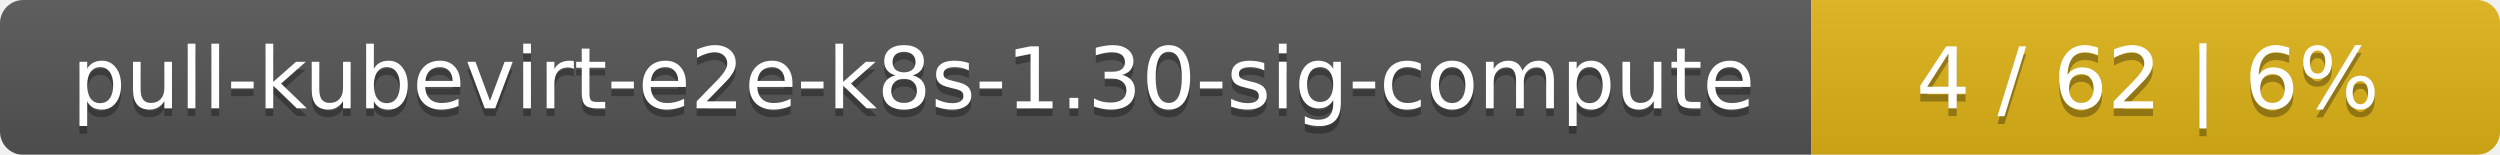
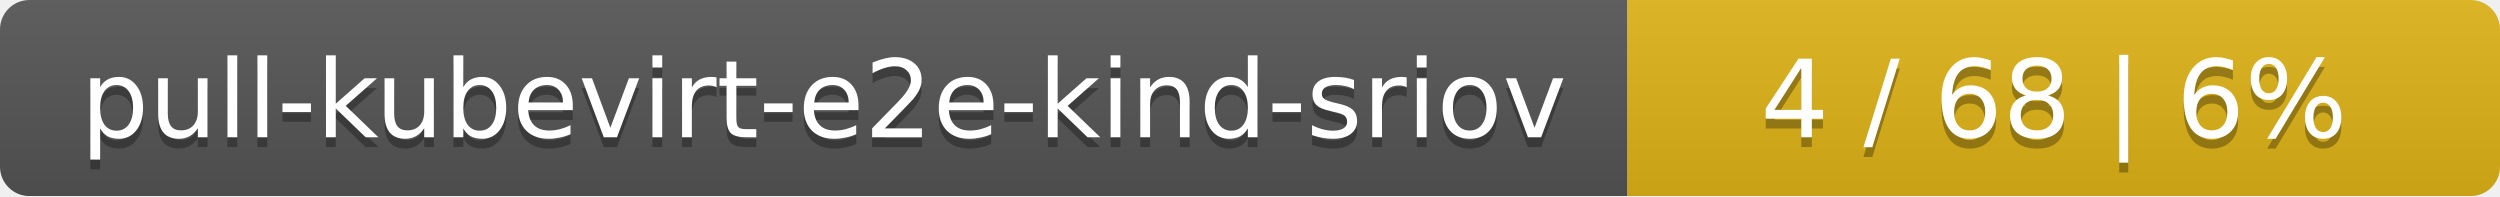
- <svg xmlns="http://www.w3.org/2000/svg" width="323" height="20">
+ <svg xmlns="http://www.w3.org/2000/svg" width="255" height="20">
  <linearGradient id="smooth" x2="0" y2="100%">
    <stop offset="0" stop-color="#bbb" stop-opacity=".1" />
    <stop offset="1" stop-opacity=".1" />
  </linearGradient>
  <mask id="round">
-     <rect width="323" height="20" rx="3" fill="#fff" />
+     <rect width="255" height="20" rx="3" fill="#fff" />
  </mask>
  <g mask="url(#round)">
-     <rect width="234" height="20" fill="#555" />
-     <rect x="234" width="89" height="20" fill="#dfb317" />
-     <rect width="323" height="20" fill="url(#smooth)" />
+     <rect width="166" height="20" fill="#555" />
+     <rect x="166" width="89" height="20" fill="#dfb317" />
+     <rect width="255" height="20" fill="url(#smooth)" />
  </g>
  <g fill="#fff" text-anchor="middle" font-family="DejaVu Sans,Verdana,Geneva,sans-serif" font-size="11">
-     <text x="118" y="15" fill="#010101" fill-opacity=".3">pull-kubevirt-e2e-k8s-1.30-sig-compute</text>
-     <text x="118" y="14">pull-kubevirt-e2e-k8s-1.30-sig-compute</text>
-     <text x="277.5" y="15" fill="#010101" fill-opacity=".3">4 / 62    |    6%</text>
-     <text x="277.5" y="14">4 / 62    |    6%</text>
+     <text x="84" y="15" fill="#010101" fill-opacity=".3">pull-kubevirt-e2e-kind-sriov</text>
+     <text x="84" y="14">pull-kubevirt-e2e-kind-sriov</text>
+     <text x="209.5" y="15" fill="#010101" fill-opacity=".3">4 / 68    |    6%</text>
+     <text x="209.5" y="14">4 / 68    |    6%</text>
  </g>
</svg>
